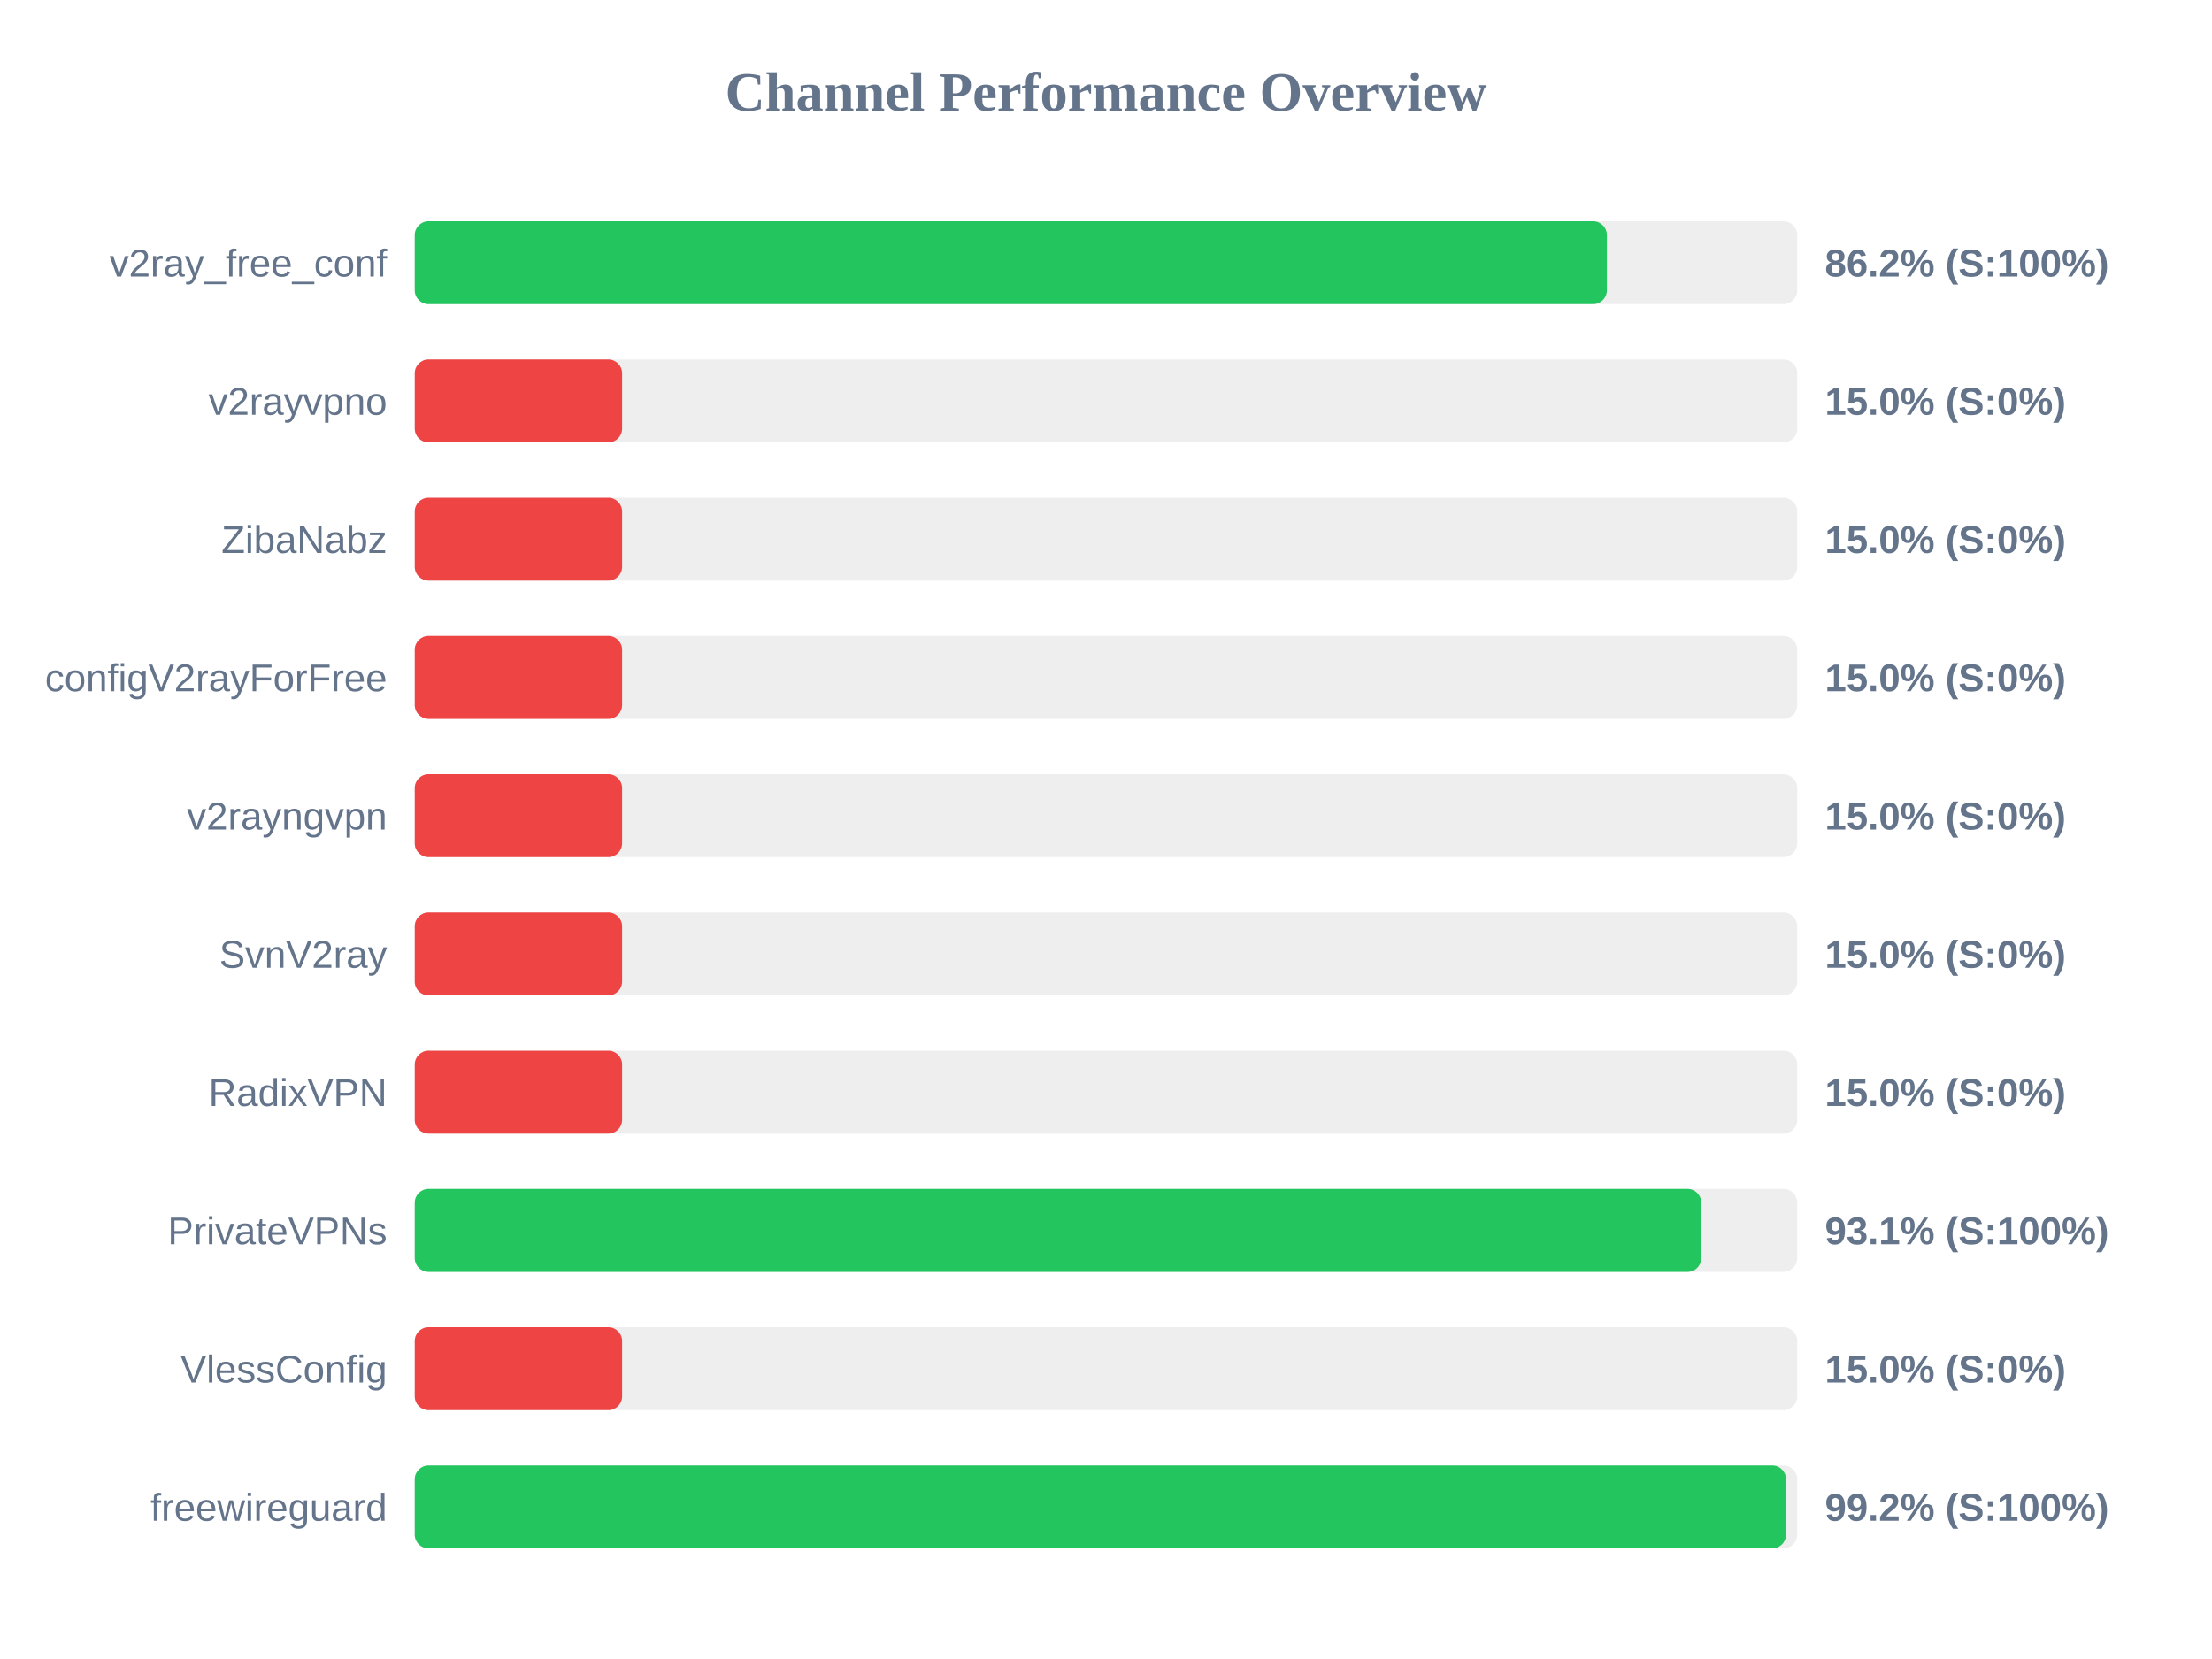
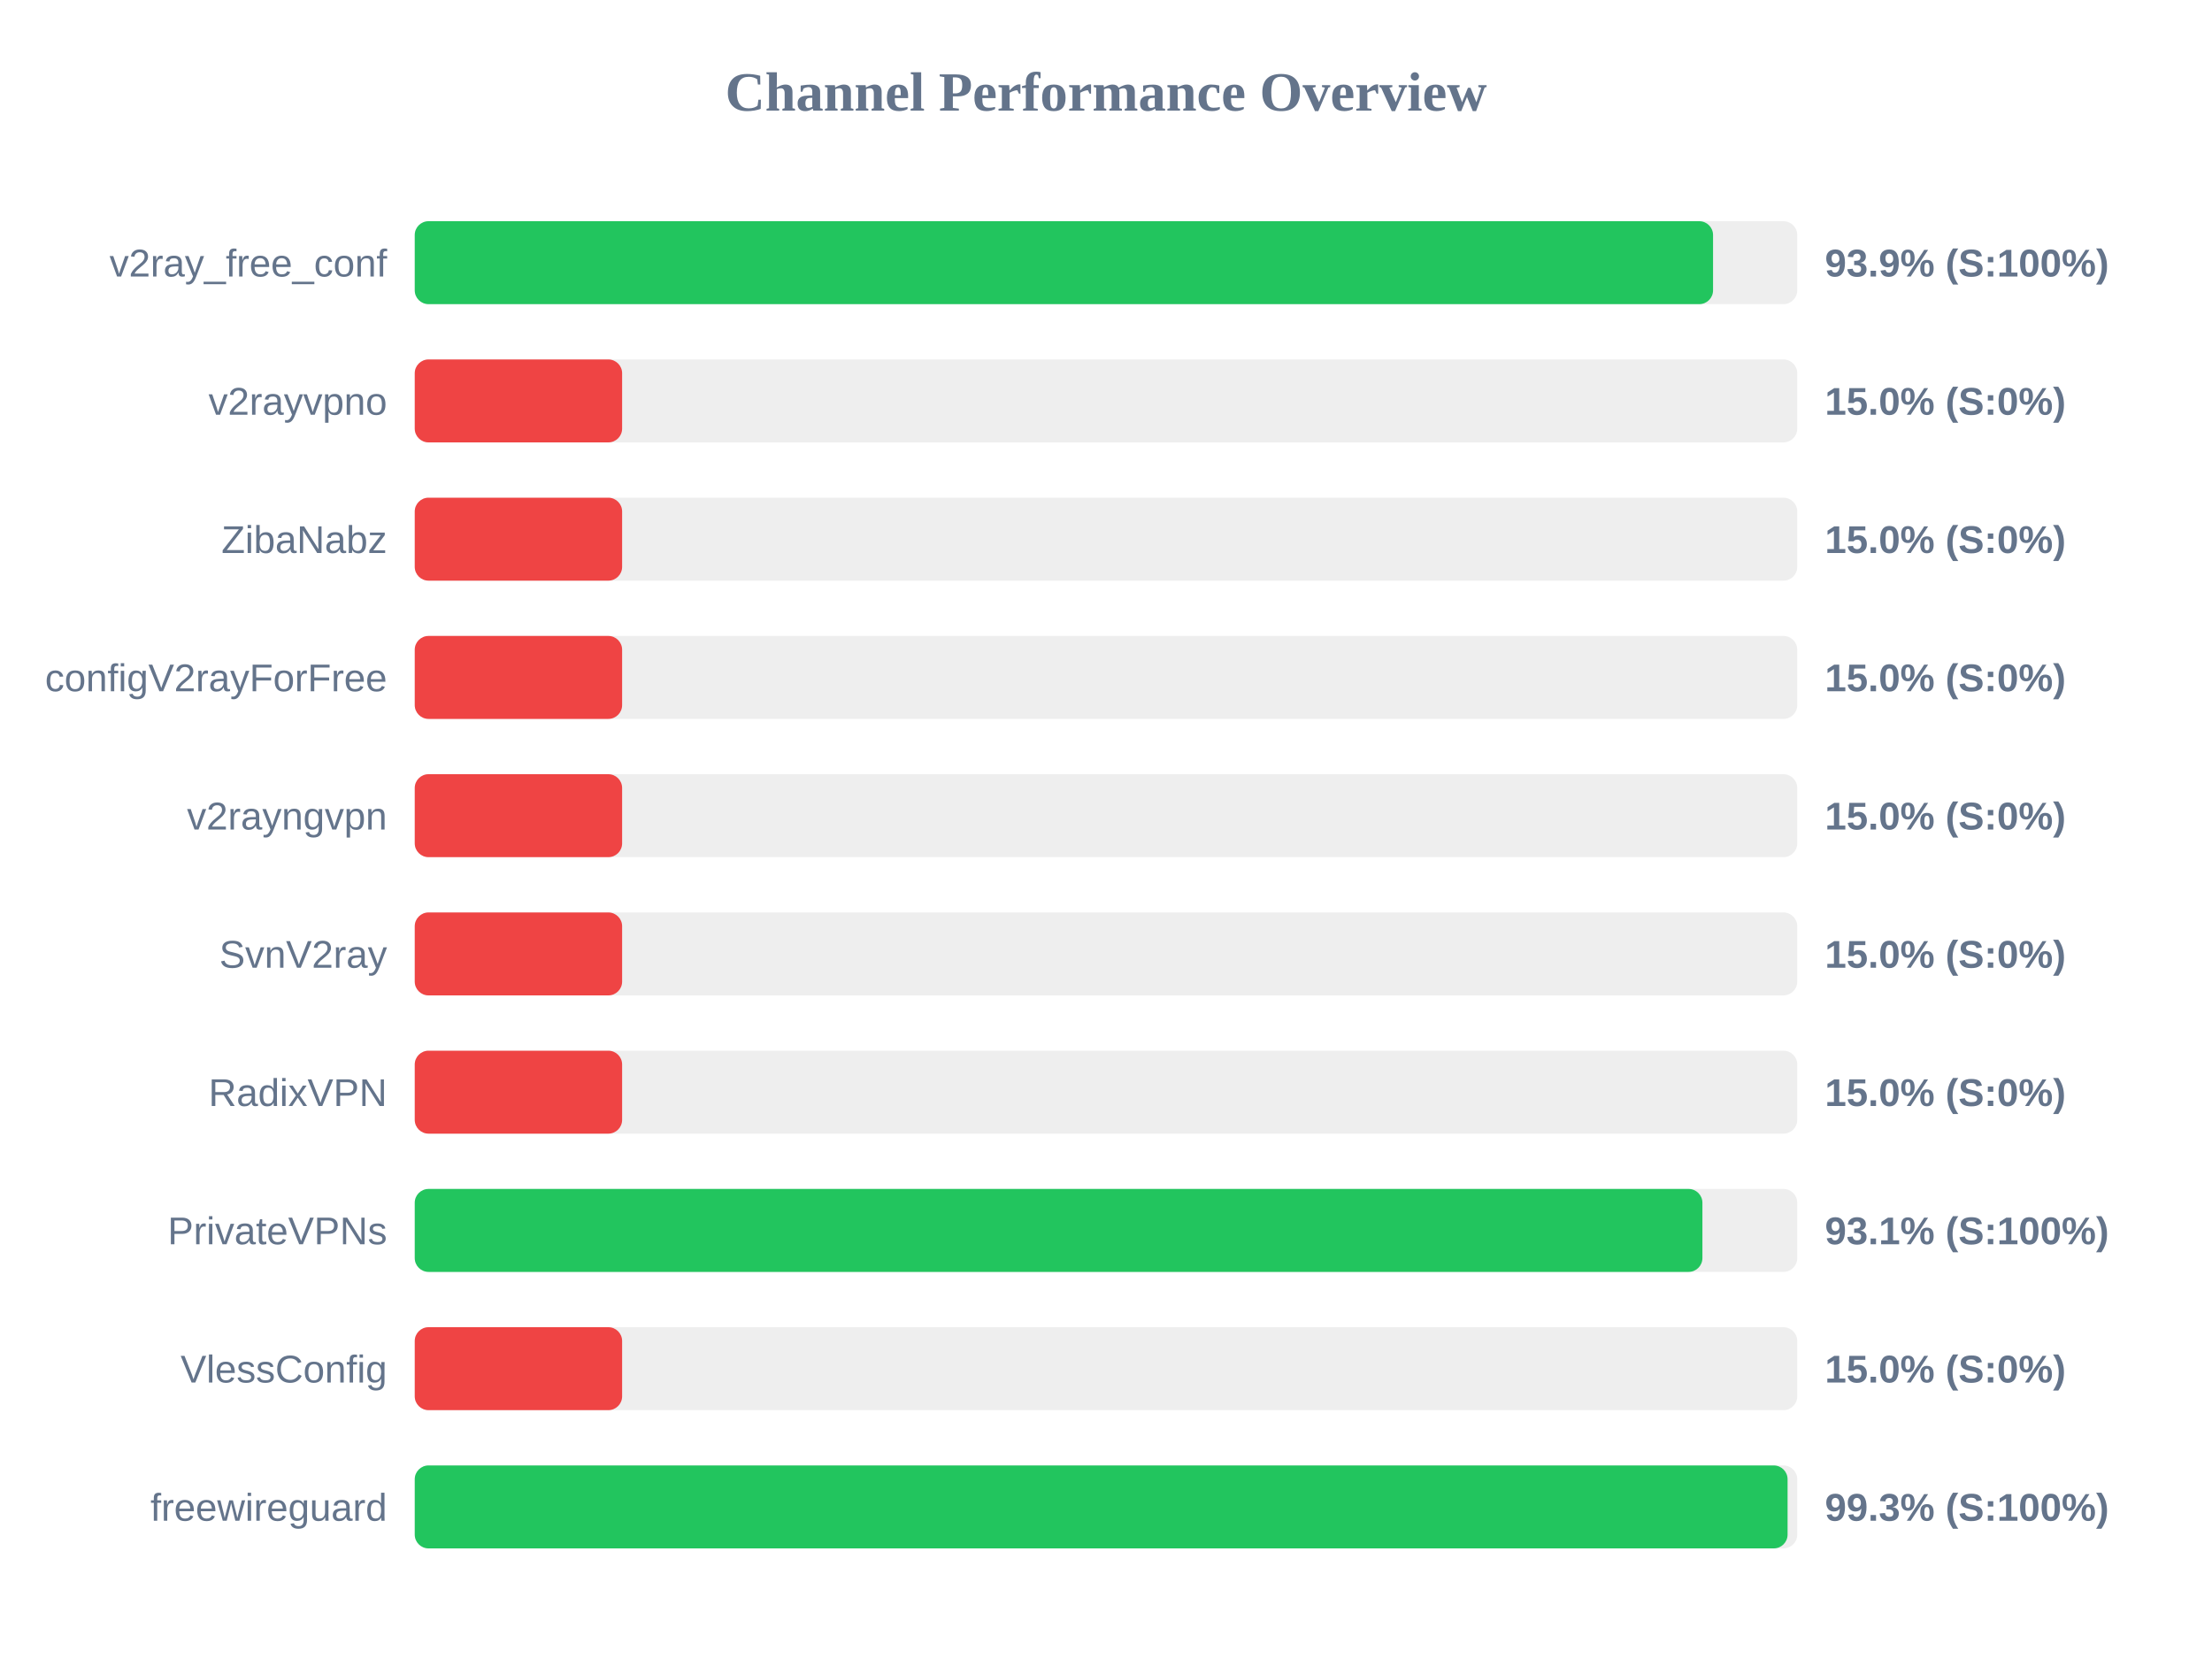
<svg xmlns="http://www.w3.org/2000/svg" width="800" height="600" version="1.1">
  <style>
        .row { font: 14px Arial; fill: #64748b; }
        .score { font: bold 14px Arial; fill: #64748b; }
    </style>
  <text x="400" y="40" text-anchor="middle" font-size="20px" font-weight="bold" fill="#64748b">Channel Performance Overview</text>
  <rect x="150" y="80" width="500" height="30" fill="#eee" rx="5" />
-   <rect x="150" y="80" width="431.15" height="30" fill="#22c55e" rx="5" />
+   <rect x="150" y="80" width="469.55" height="30" fill="#22c55e" rx="5" />
  <text x="140" y="100" text-anchor="end" class="row">v2ray_free_conf</text>
-   <text x="660" y="100" text-anchor="start" class="score">86.2% (S:100%)</text>
+   <text x="660" y="100" text-anchor="start" class="score">93.9% (S:100%)</text>
  <rect x="150" y="130" width="500" height="30" fill="#eee" rx="5" />
  <rect x="150" y="130" width="75.0" height="30" fill="#ef4444" rx="5" />
  <text x="140" y="150" text-anchor="end" class="row">v2rayvpno</text>
  <text x="660" y="150" text-anchor="start" class="score">15.0% (S:0%)</text>
  <rect x="150" y="180" width="500" height="30" fill="#eee" rx="5" />
  <rect x="150" y="180" width="75.0" height="30" fill="#ef4444" rx="5" />
  <text x="140" y="200" text-anchor="end" class="row">ZibaNabz</text>
  <text x="660" y="200" text-anchor="start" class="score">15.0% (S:0%)</text>
  <rect x="150" y="230" width="500" height="30" fill="#eee" rx="5" />
  <rect x="150" y="230" width="75.0" height="30" fill="#ef4444" rx="5" />
  <text x="140" y="250" text-anchor="end" class="row">configV2rayForFree</text>
  <text x="660" y="250" text-anchor="start" class="score">15.0% (S:0%)</text>
  <rect x="150" y="280" width="500" height="30" fill="#eee" rx="5" />
  <rect x="150" y="280" width="75.0" height="30" fill="#ef4444" rx="5" />
  <text x="140" y="300" text-anchor="end" class="row">v2rayngvpn</text>
  <text x="660" y="300" text-anchor="start" class="score">15.0% (S:0%)</text>
  <rect x="150" y="330" width="500" height="30" fill="#eee" rx="5" />
  <rect x="150" y="330" width="75.0" height="30" fill="#ef4444" rx="5" />
  <text x="140" y="350" text-anchor="end" class="row">SvnV2ray</text>
  <text x="660" y="350" text-anchor="start" class="score">15.0% (S:0%)</text>
  <rect x="150" y="380" width="500" height="30" fill="#eee" rx="5" />
  <rect x="150" y="380" width="75.0" height="30" fill="#ef4444" rx="5" />
  <text x="140" y="400" text-anchor="end" class="row">RadixVPN</text>
  <text x="660" y="400" text-anchor="start" class="score">15.0% (S:0%)</text>
  <rect x="150" y="430" width="500" height="30" fill="#eee" rx="5" />
-   <rect x="150" y="430" width="465.3" height="30" fill="#22c55e" rx="5" />
+   <rect x="150" y="430" width="465.7" height="30" fill="#22c55e" rx="5" />
  <text x="140" y="450" text-anchor="end" class="row">PrivateVPNs</text>
  <text x="660" y="450" text-anchor="start" class="score">93.1% (S:100%)</text>
  <rect x="150" y="480" width="500" height="30" fill="#eee" rx="5" />
  <rect x="150" y="480" width="75.0" height="30" fill="#ef4444" rx="5" />
  <text x="140" y="500" text-anchor="end" class="row">VlessConfig</text>
  <text x="660" y="500" text-anchor="start" class="score">15.0% (S:0%)</text>
  <rect x="150" y="530" width="500" height="30" fill="#eee" rx="5" />
-   <rect x="150" y="530" width="495.95" height="30" fill="#22c55e" rx="5" />
+   <rect x="150" y="530" width="496.5" height="30" fill="#22c55e" rx="5" />
  <text x="140" y="550" text-anchor="end" class="row">freewireguard</text>
-   <text x="660" y="550" text-anchor="start" class="score">99.2% (S:100%)</text>
+   <text x="660" y="550" text-anchor="start" class="score">99.3% (S:100%)</text>
</svg>
